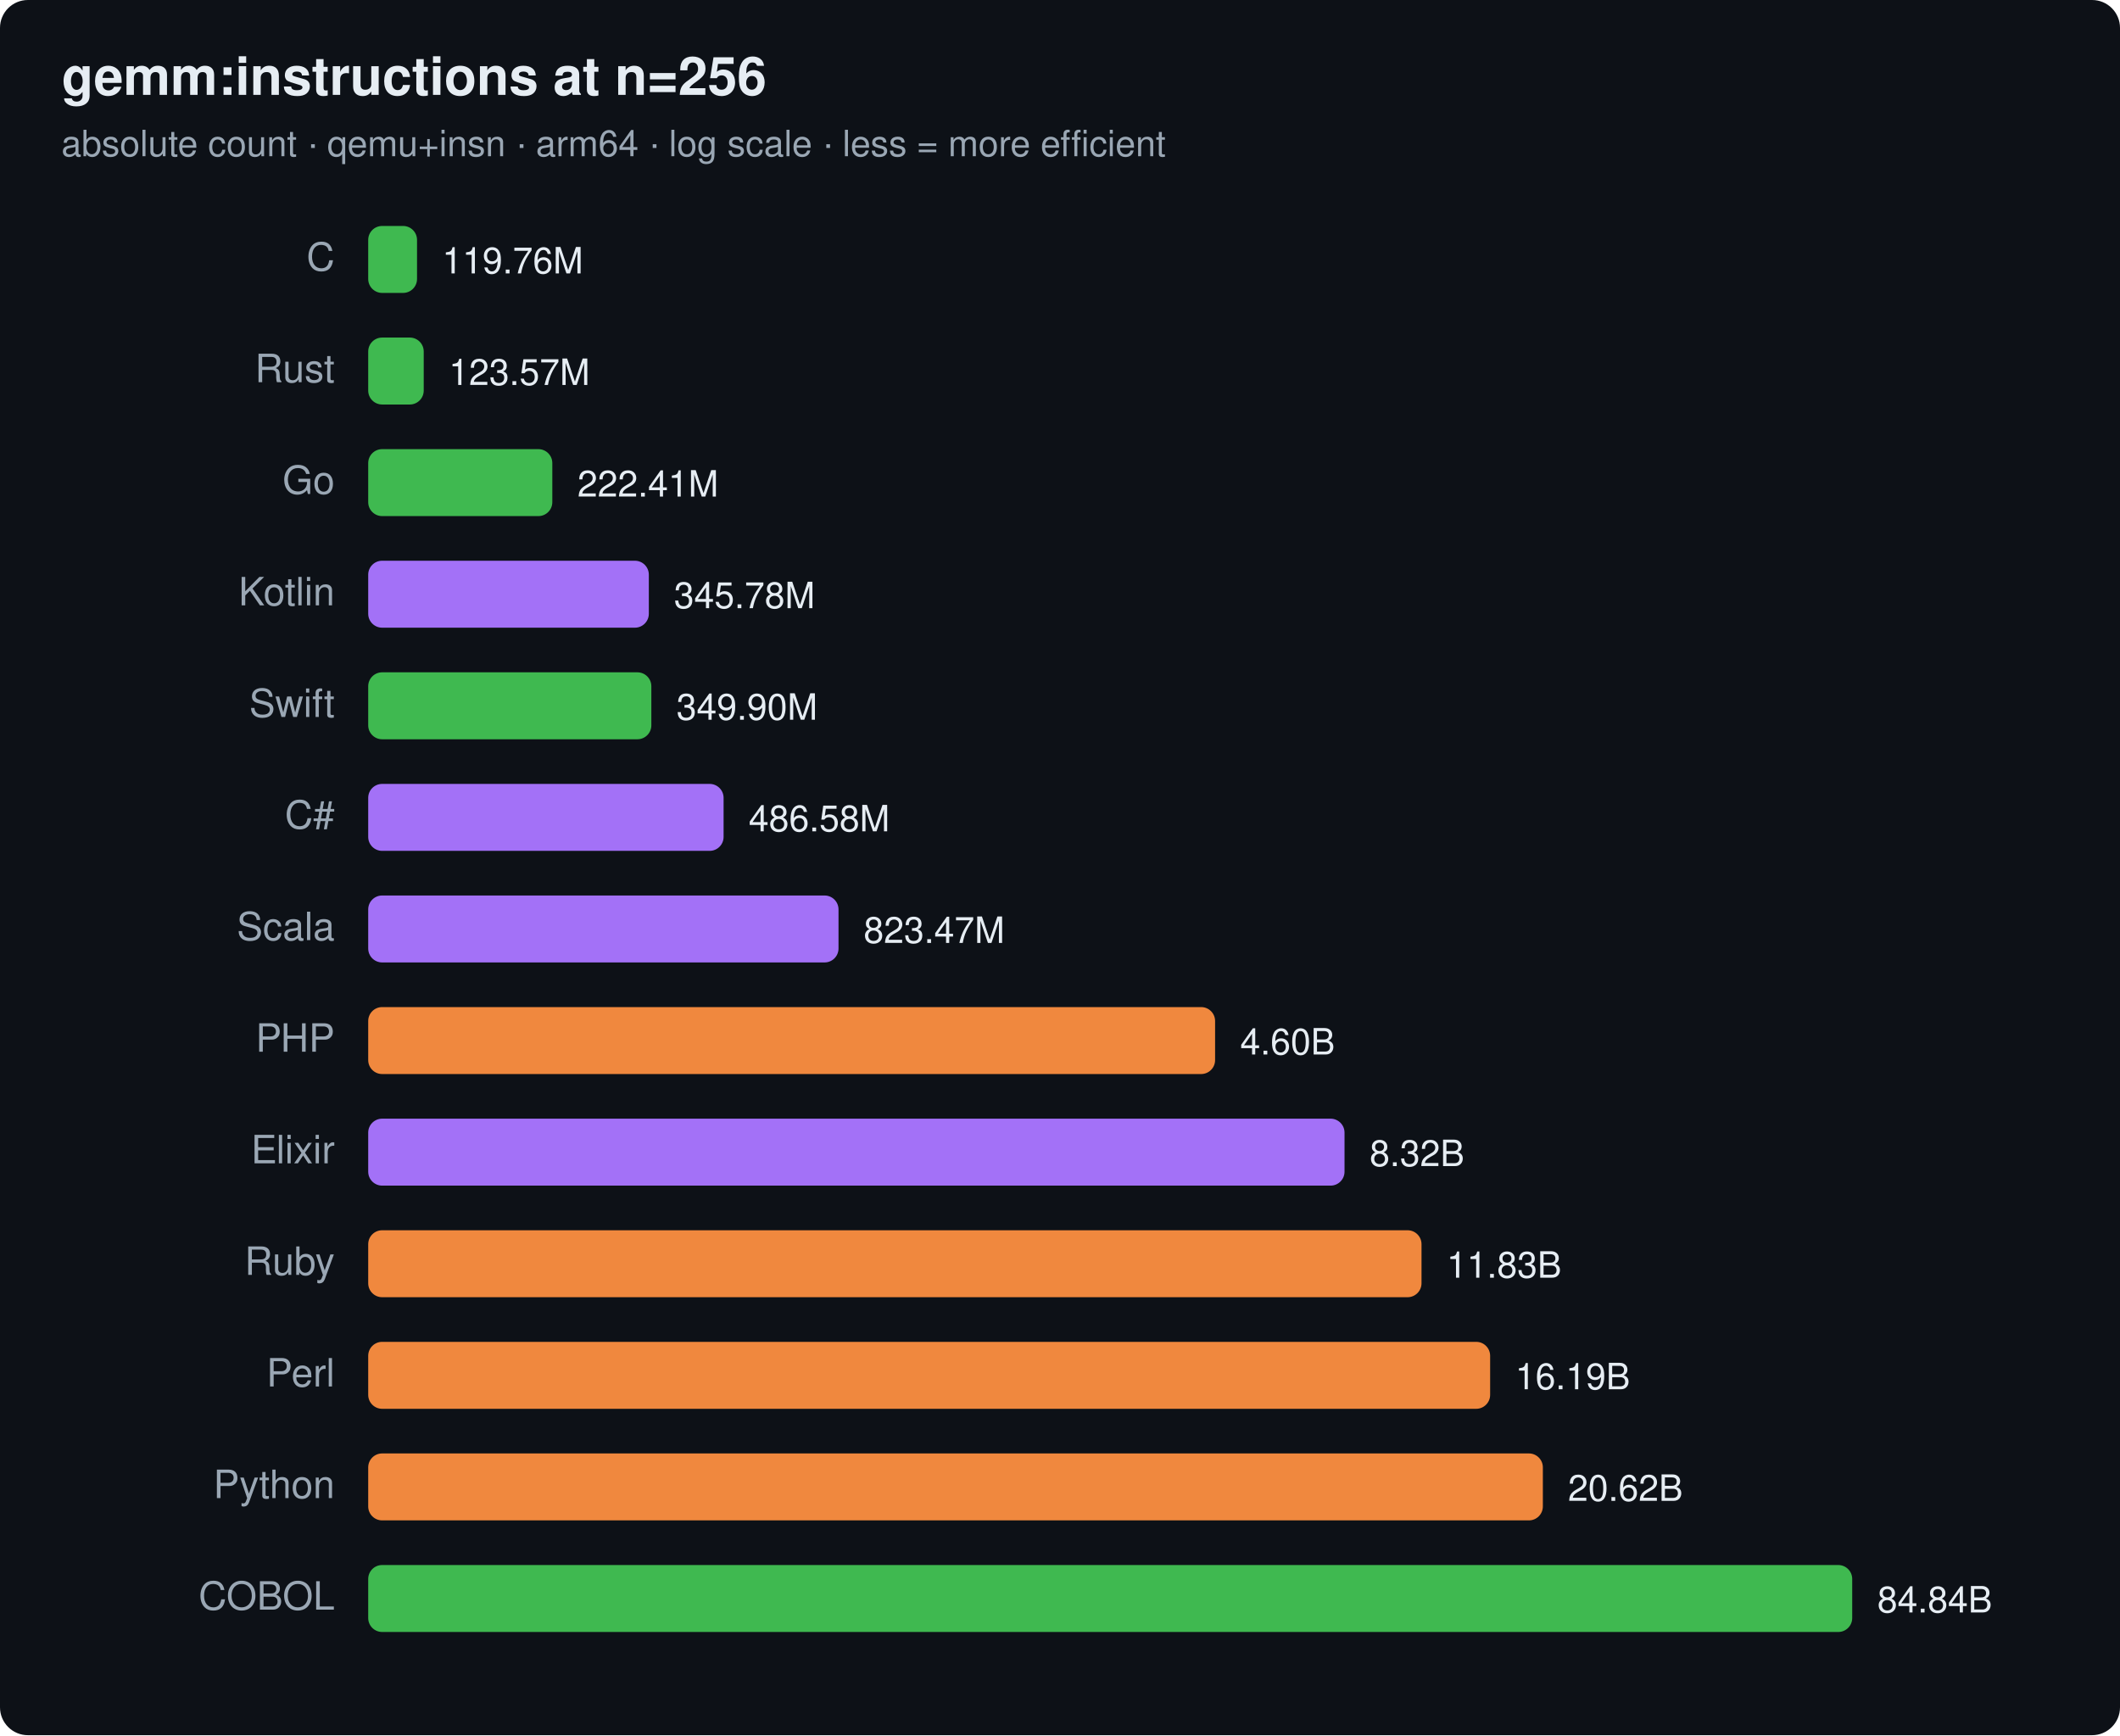
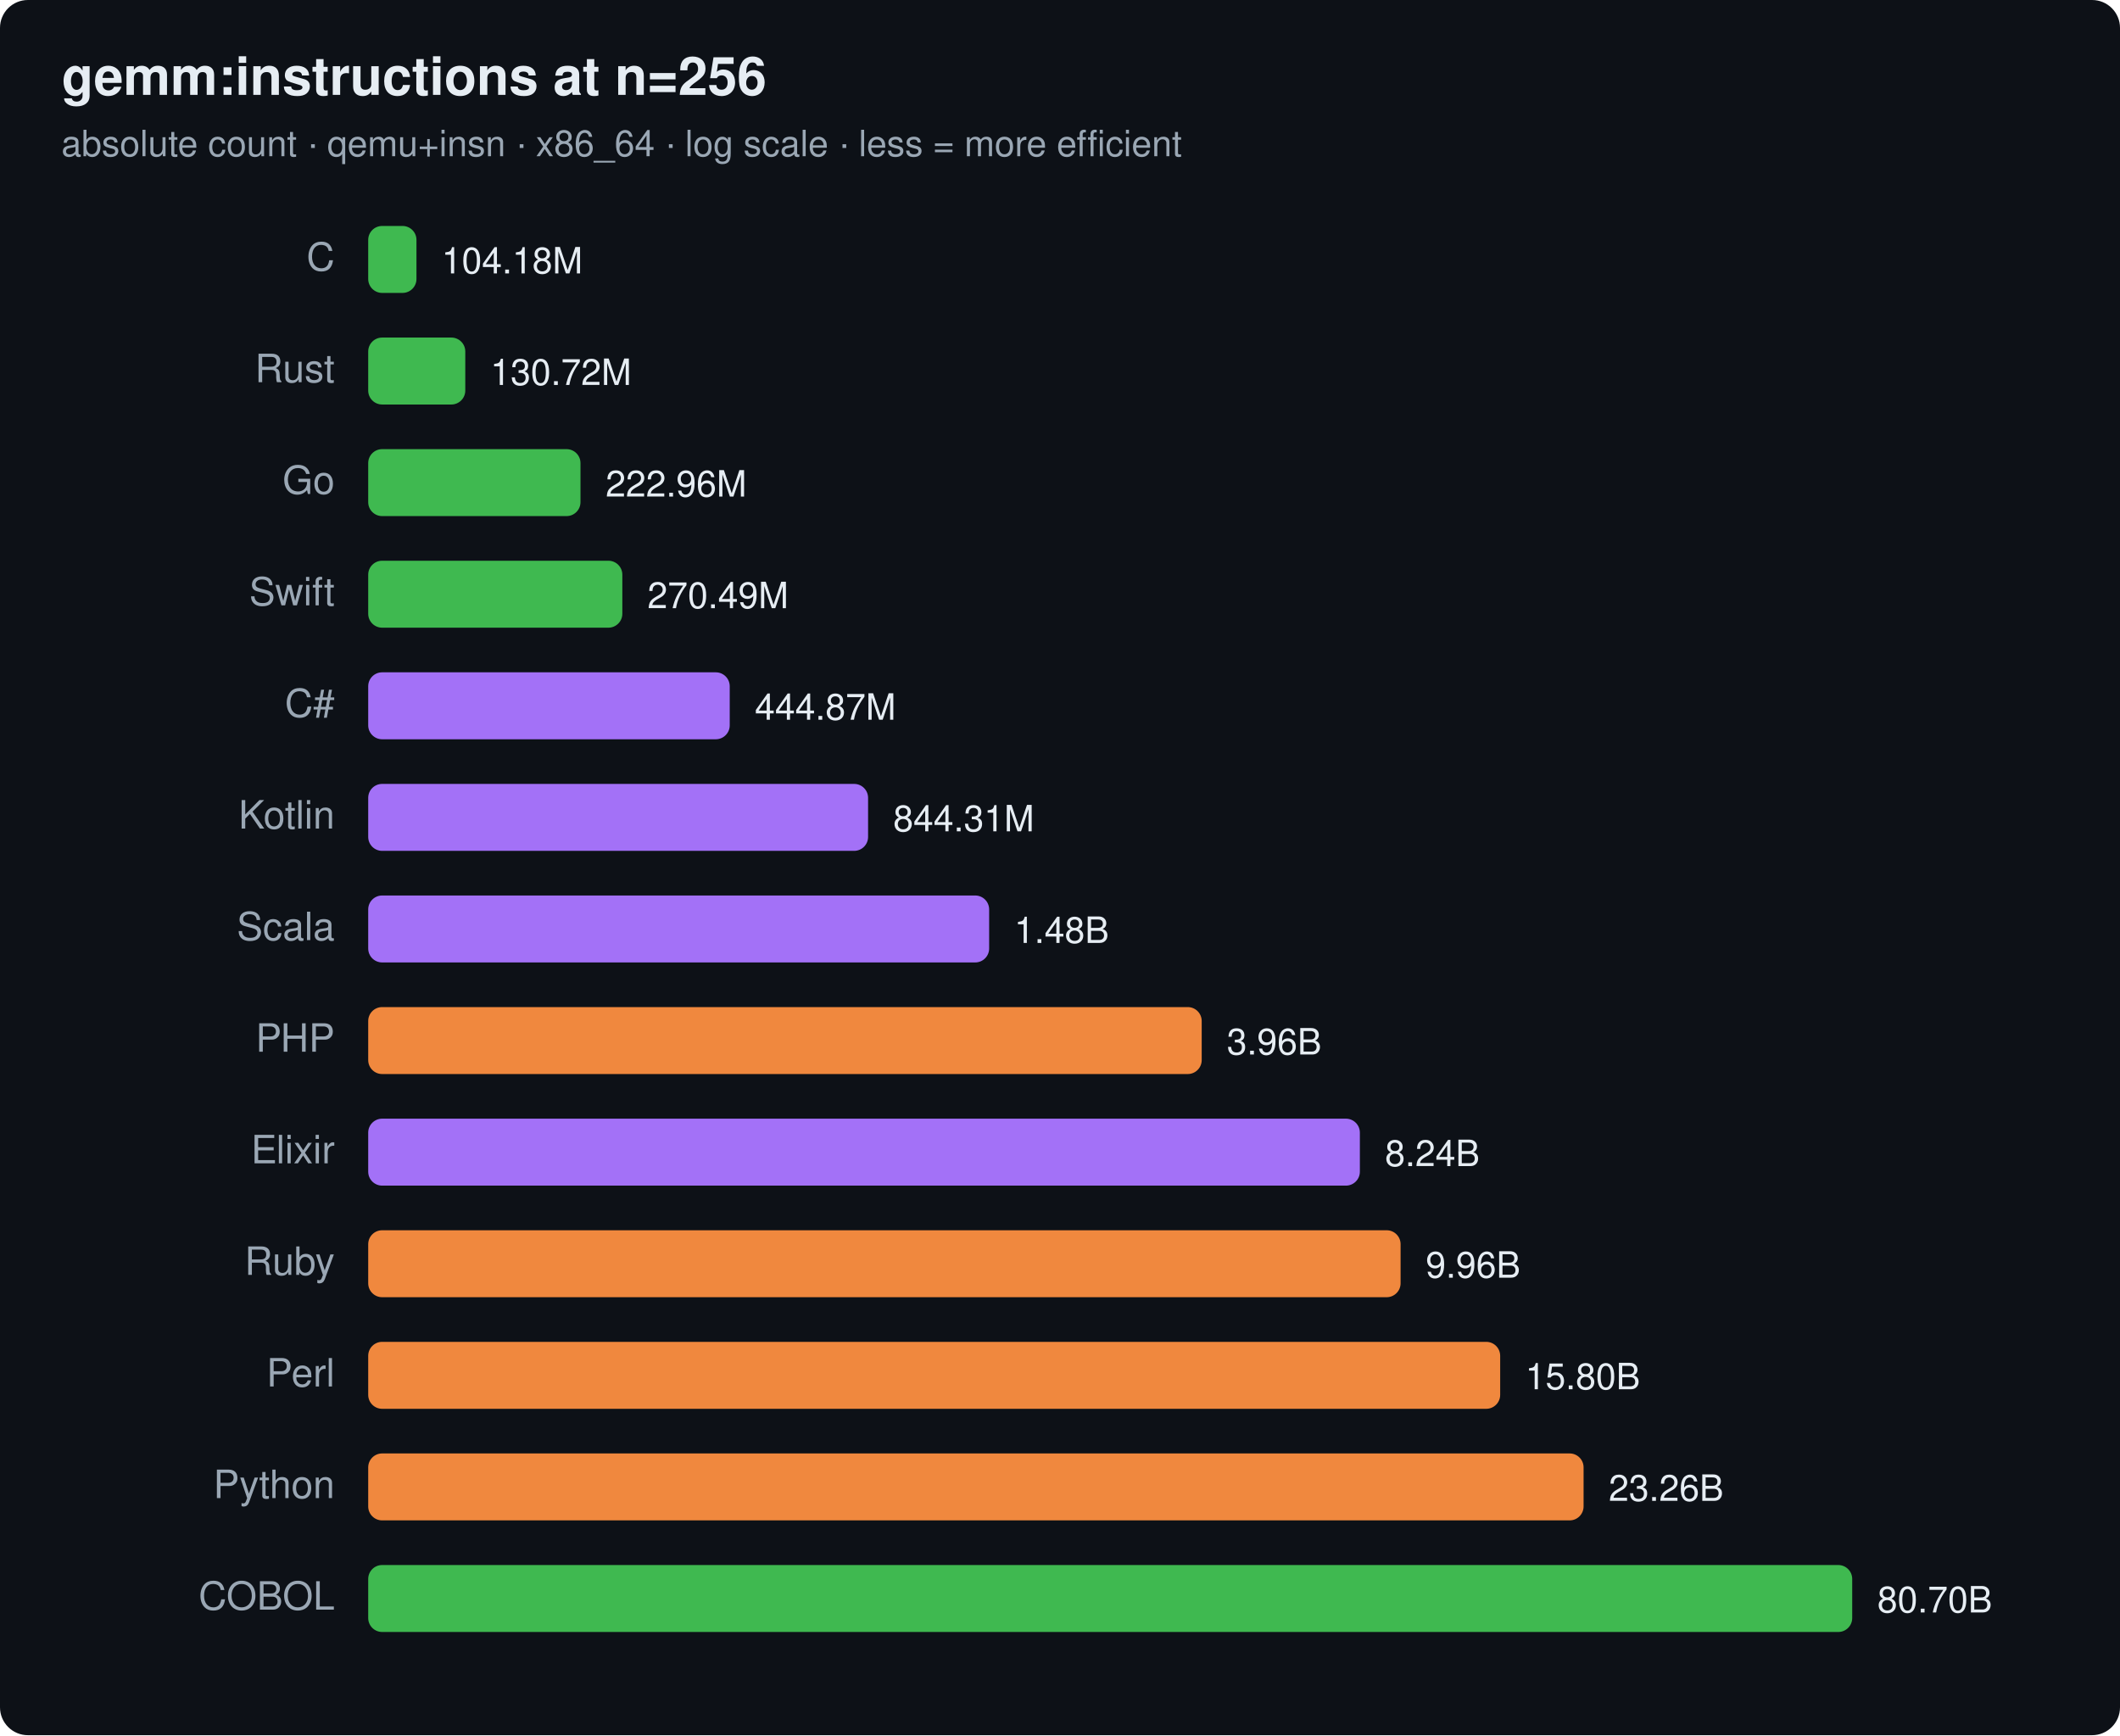
<svg xmlns="http://www.w3.org/2000/svg" width="760" height="622" viewBox="0 0 760 622" font-family="ui-sans-serif,system-ui,Segoe UI,Helvetica,Arial">
  <rect width="760" height="622" rx="10" fill="#0d1117" />
  <text x="22" y="34" font-size="19" font-weight="700" fill="#e6edf3">gemm:instructions at n=256</text>
-   <text x="22" y="56" font-size="13" fill="#9aa7b4">absolute count · qemu+insn · arm64 · log scale · less = more efficient</text>
+   <text x="22" y="56" font-size="13" fill="#9aa7b4">absolute count · qemu+insn · x86_64 · log scale · less = more efficient</text>
  <text x="120" y="97" text-anchor="end" font-size="14" fill="#9aa7b4">C</text>
-   <rect x="132" y="81" width="17.5" height="24" rx="5" fill="#3fb950" />
-   <text x="158.5" y="98" font-size="13" fill="#e6edf3">119.76M</text>
+   <rect x="132" y="81" width="17.3" height="24" rx="5" fill="#3fb950" />
+   <text x="158.3" y="98" font-size="13" fill="#e6edf3">104.18M</text>
  <text x="120" y="137" text-anchor="end" font-size="14" fill="#9aa7b4">Rust</text>
-   <rect x="132" y="121" width="19.9" height="24" rx="5" fill="#3fb950" />
-   <text x="160.9" y="138" font-size="13" fill="#e6edf3">123.57M</text>
+   <rect x="132" y="121" width="34.8" height="24" rx="5" fill="#3fb950" />
+   <text x="175.8" y="138" font-size="13" fill="#e6edf3">130.72M</text>
  <text x="120" y="177" text-anchor="end" font-size="14" fill="#9aa7b4">Go</text>
-   <rect x="132" y="161" width="66.0" height="24" rx="5" fill="#3fb950" />
-   <text x="207.0" y="178" font-size="13" fill="#e6edf3">222.41M</text>
-   <text x="120" y="217" text-anchor="end" font-size="14" fill="#9aa7b4">Kotlin</text>
-   <rect x="132" y="201" width="100.6" height="24" rx="5" fill="#a371f7" />
-   <text x="241.6" y="218" font-size="13" fill="#e6edf3">345.78M</text>
-   <text x="120" y="257" text-anchor="end" font-size="14" fill="#9aa7b4">Swift</text>
-   <rect x="132" y="241" width="101.5" height="24" rx="5" fill="#3fb950" />
-   <text x="242.5" y="258" font-size="13" fill="#e6edf3">349.90M</text>
-   <text x="120" y="297" text-anchor="end" font-size="14" fill="#9aa7b4">C#</text>
-   <rect x="132" y="281" width="127.4" height="24" rx="5" fill="#a371f7" />
-   <text x="268.4" y="298" font-size="13" fill="#e6edf3">486.58M</text>
+   <rect x="132" y="161" width="76.1" height="24" rx="5" fill="#3fb950" />
+   <text x="217.1" y="178" font-size="13" fill="#e6edf3">222.96M</text>
+   <text x="120" y="217" text-anchor="end" font-size="14" fill="#9aa7b4">Swift</text>
+   <rect x="132" y="201" width="91.1" height="24" rx="5" fill="#3fb950" />
+   <text x="232.1" y="218" font-size="13" fill="#e6edf3">270.49M</text>
+   <text x="120" y="257" text-anchor="end" font-size="14" fill="#9aa7b4">C#</text>
+   <rect x="132" y="241" width="129.6" height="24" rx="5" fill="#a371f7" />
+   <text x="270.6" y="258" font-size="13" fill="#e6edf3">444.87M</text>
+   <text x="120" y="297" text-anchor="end" font-size="14" fill="#9aa7b4">Kotlin</text>
+   <rect x="132" y="281" width="179.2" height="24" rx="5" fill="#a371f7" />
+   <text x="320.2" y="298" font-size="13" fill="#e6edf3">844.31M</text>
  <text x="120" y="337" text-anchor="end" font-size="14" fill="#9aa7b4">Scala</text>
-   <rect x="132" y="321" width="168.6" height="24" rx="5" fill="#a371f7" />
-   <text x="309.6" y="338" font-size="13" fill="#e6edf3">823.47M</text>
+   <rect x="132" y="321" width="222.6" height="24" rx="5" fill="#a371f7" />
+   <text x="363.6" y="338" font-size="13" fill="#e6edf3">1.48B</text>
  <text x="120" y="377" text-anchor="end" font-size="14" fill="#9aa7b4">PHP</text>
-   <rect x="132" y="361" width="303.6" height="24" rx="5" fill="#f0883e" />
-   <text x="444.6" y="378" font-size="13" fill="#e6edf3">4.60B</text>
+   <rect x="132" y="361" width="298.8" height="24" rx="5" fill="#f0883e" />
+   <text x="439.8" y="378" font-size="13" fill="#e6edf3">3.96B</text>
  <text x="120" y="417" text-anchor="end" font-size="14" fill="#9aa7b4">Elixir</text>
-   <rect x="132" y="401" width="350.0" height="24" rx="5" fill="#a371f7" />
-   <text x="491.0" y="418" font-size="13" fill="#e6edf3">8.32B</text>
+   <rect x="132" y="401" width="355.5" height="24" rx="5" fill="#a371f7" />
+   <text x="496.5" y="418" font-size="13" fill="#e6edf3">8.24B</text>
  <text x="120" y="457" text-anchor="end" font-size="14" fill="#9aa7b4">Ruby</text>
-   <rect x="132" y="441" width="377.6" height="24" rx="5" fill="#f0883e" />
-   <text x="518.6" y="458" font-size="13" fill="#e6edf3">11.83B</text>
+   <rect x="132" y="441" width="370.1" height="24" rx="5" fill="#f0883e" />
+   <text x="511.1" y="458" font-size="13" fill="#e6edf3">9.96B</text>
  <text x="120" y="497" text-anchor="end" font-size="14" fill="#9aa7b4">Perl</text>
-   <rect x="132" y="481" width="402.2" height="24" rx="5" fill="#f0883e" />
-   <text x="543.2" y="498" font-size="13" fill="#e6edf3">16.19B</text>
+   <rect x="132" y="481" width="405.8" height="24" rx="5" fill="#f0883e" />
+   <text x="546.8" y="498" font-size="13" fill="#e6edf3">15.80B</text>
  <text x="120" y="537" text-anchor="end" font-size="14" fill="#9aa7b4">Python</text>
-   <rect x="132" y="521" width="421.1" height="24" rx="5" fill="#f0883e" />
-   <text x="562.1" y="538" font-size="13" fill="#e6edf3">20.62B</text>
+   <rect x="132" y="521" width="435.7" height="24" rx="5" fill="#f0883e" />
+   <text x="576.7" y="538" font-size="13" fill="#e6edf3">23.26B</text>
  <text x="120" y="577" text-anchor="end" font-size="14" fill="#9aa7b4">COBOL</text>
  <rect x="132" y="561" width="532.0" height="24" rx="5" fill="#3fb950" />
-   <text x="673.0" y="578" font-size="13" fill="#e6edf3">84.84B</text>
+   <text x="673.0" y="578" font-size="13" fill="#e6edf3">80.70B</text>
</svg>
